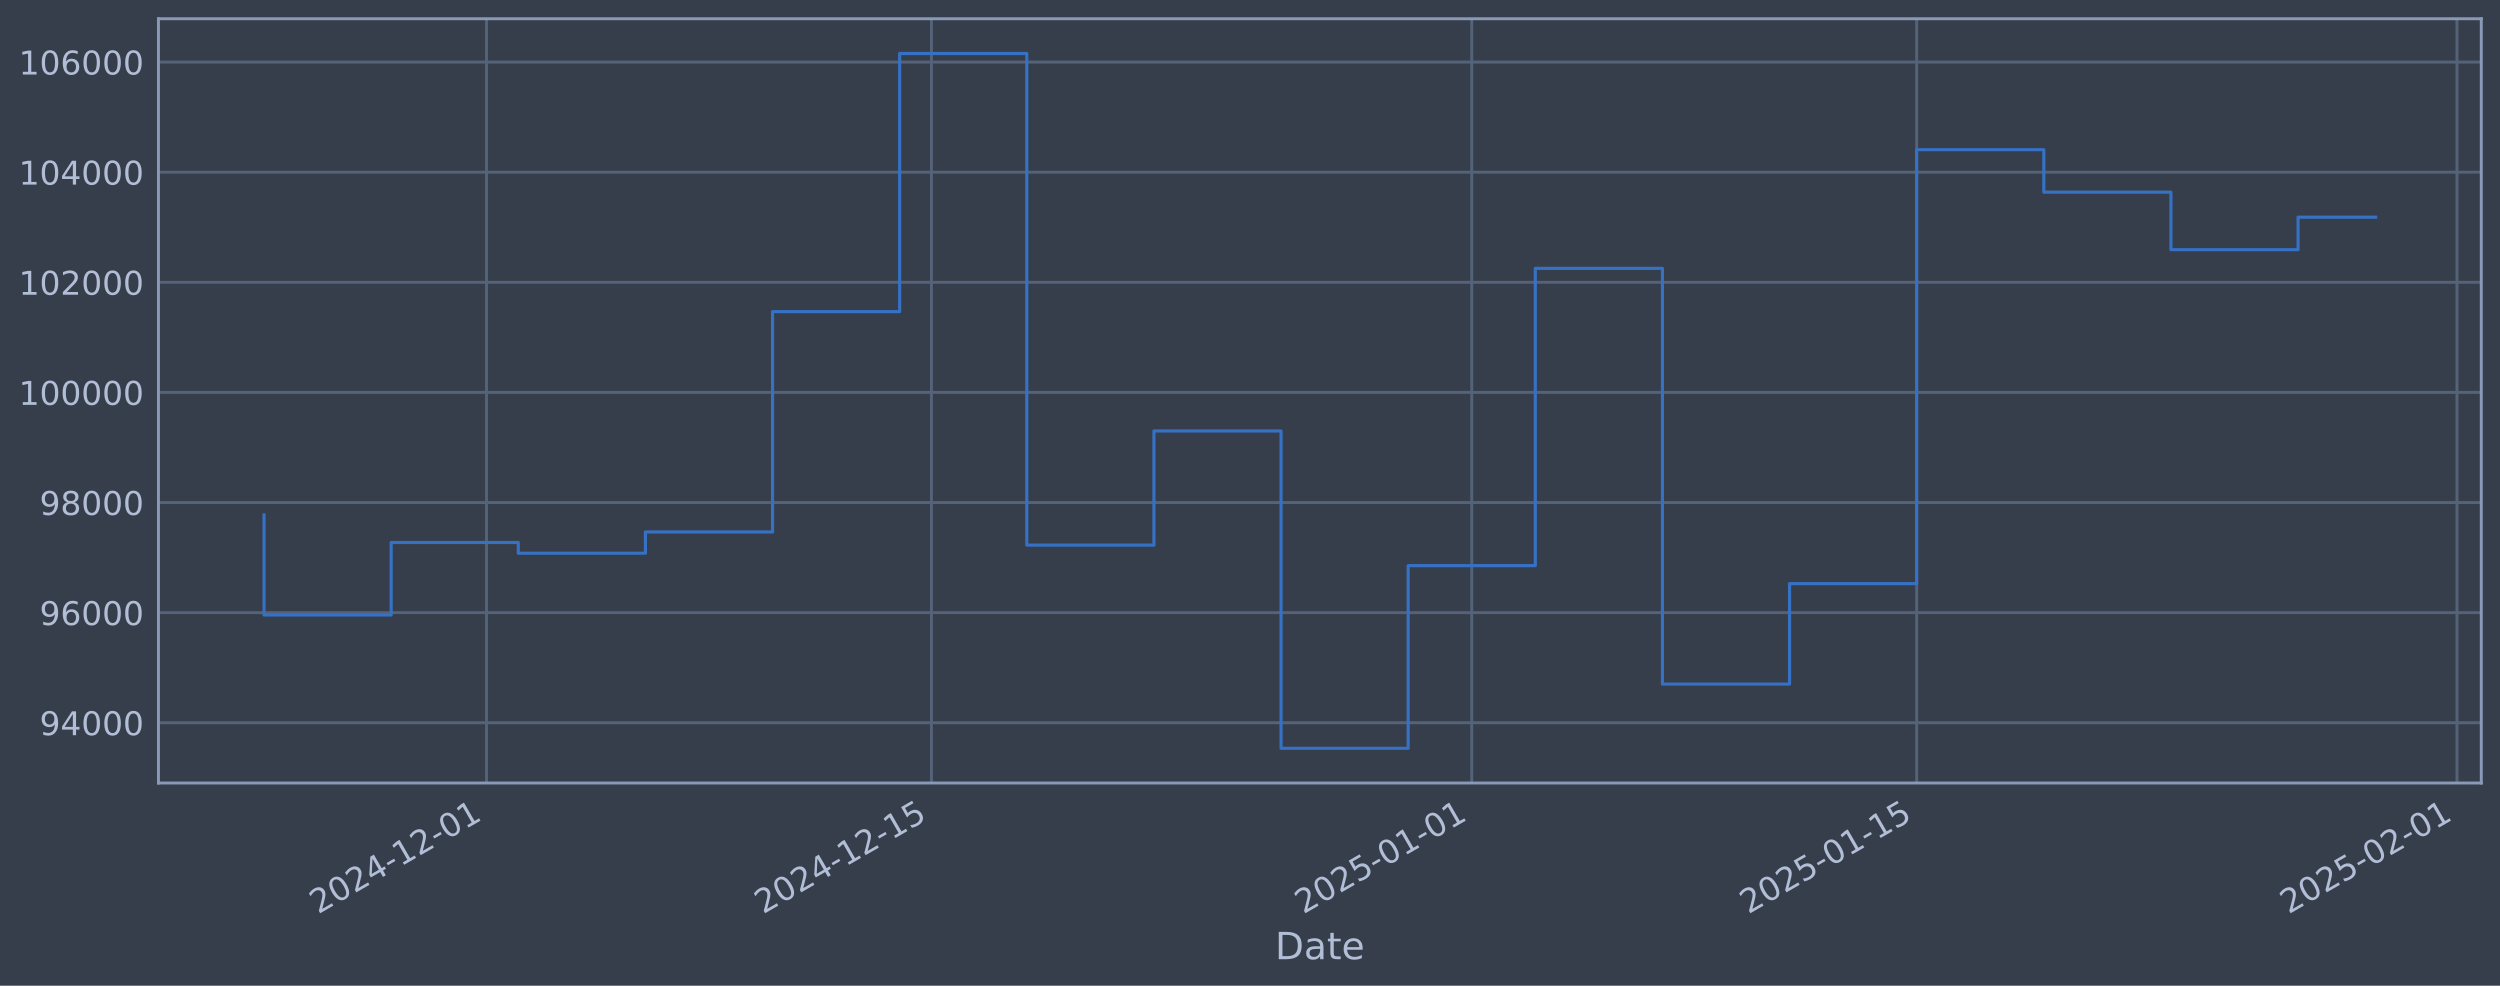
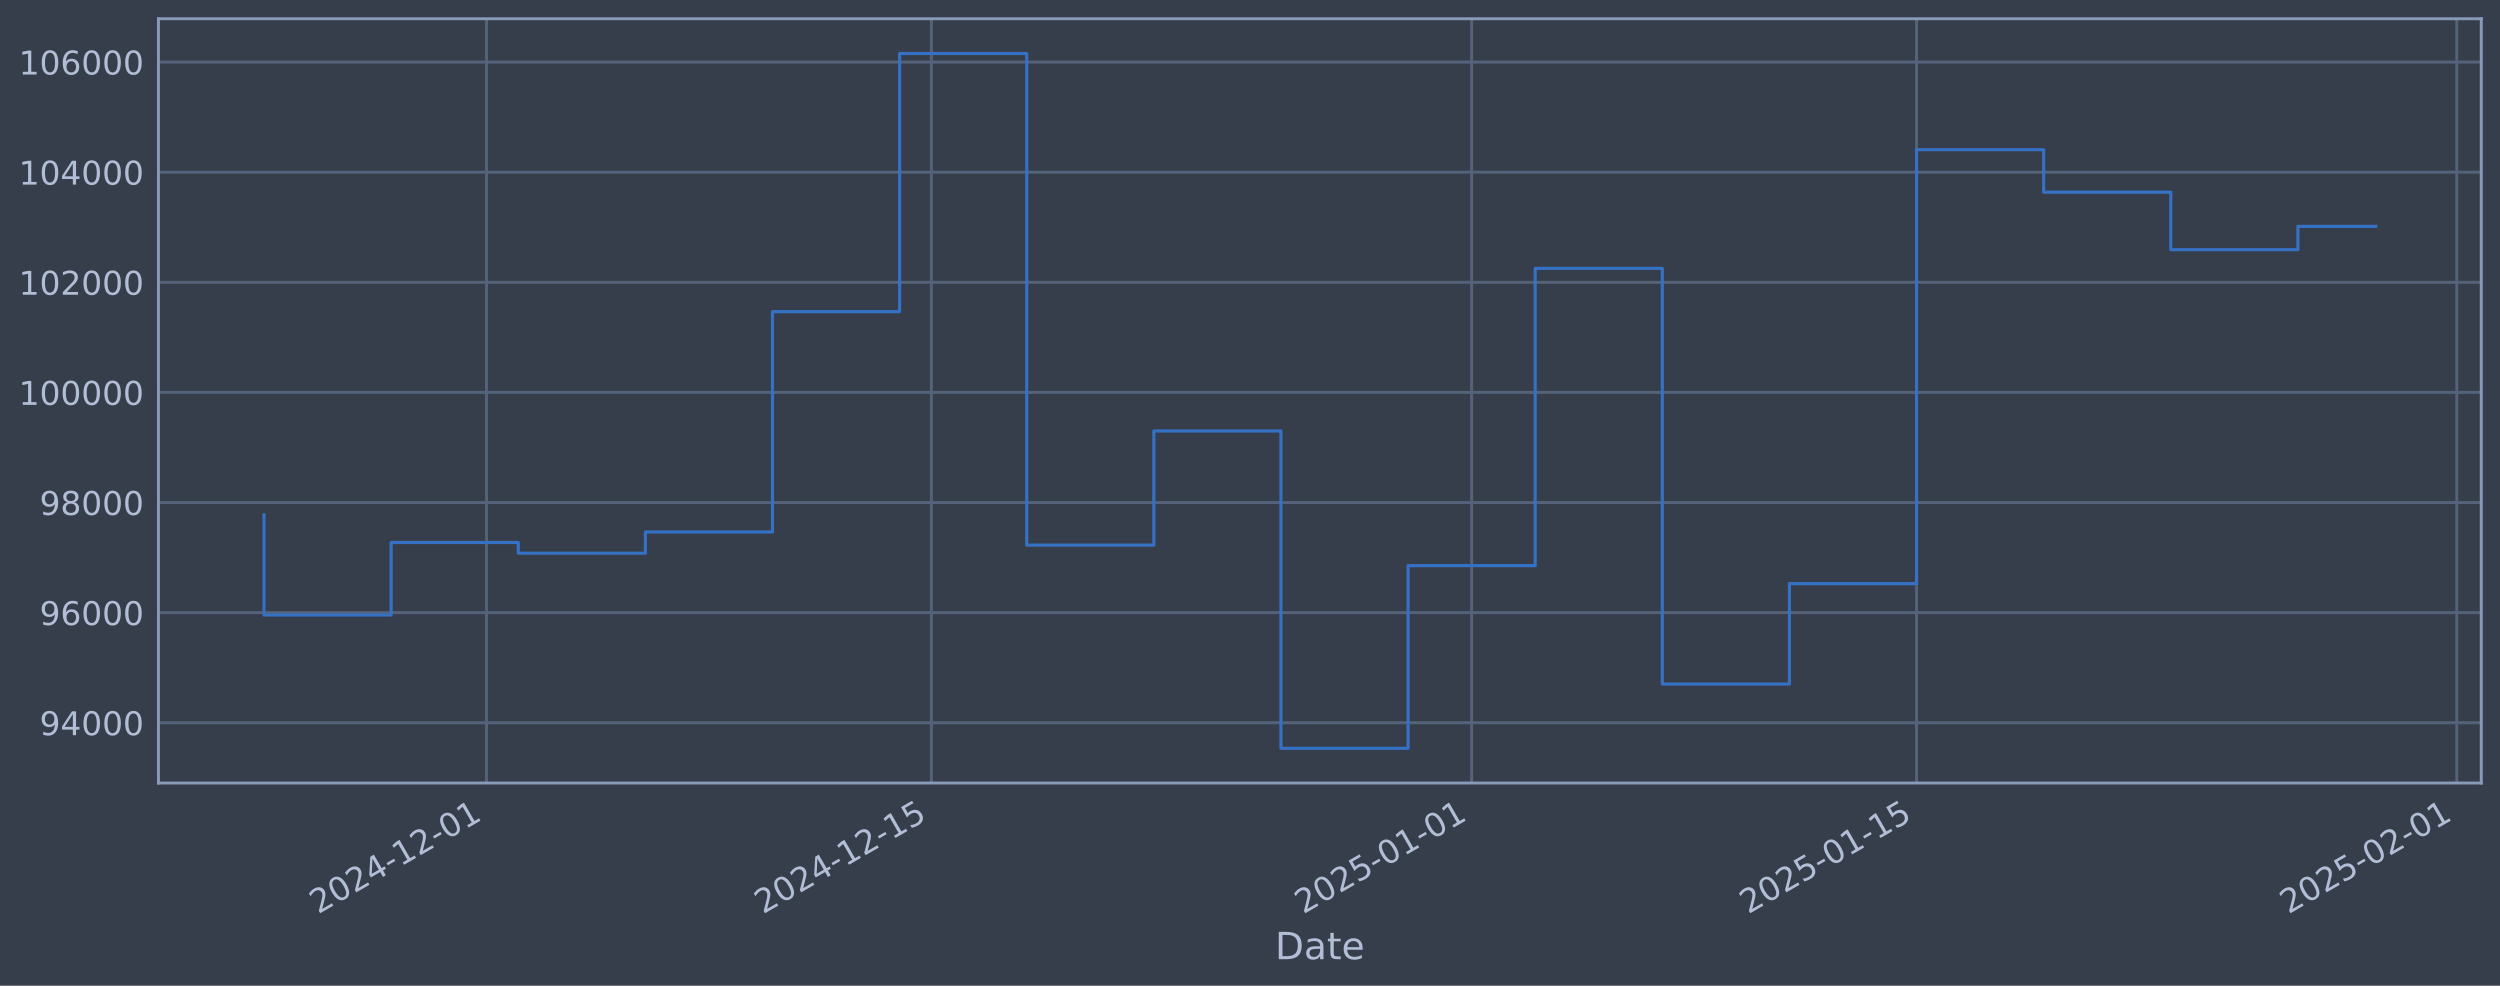
<svg xmlns="http://www.w3.org/2000/svg" xmlns:xlink="http://www.w3.org/1999/xlink" width="960.9pt" height="378.87pt" viewBox="0 0 960.9 378.87" version="1.1">
  <defs>
    <style type="text/css">*{stroke-linejoin: round; stroke-linecap: butt}</style>
  </defs>
  <g id="figure_1">
    <g id="patch_1">
      <path d="M 0 378.87  L 960.9 378.87  L 960.9 0  L 0 0  z " style="fill: #373e4b" />
    </g>
    <g id="axes_1">
      <g id="patch_2">
        <path d="M 60.901 300.96  L 953.701 300.96  L 953.701 7.2  L 60.901 7.2  z " style="fill: #373e4b" />
      </g>
      <g id="matplotlib.axis_1">
        <g id="xtick_1">
          <g id="line2d_1">
-             <path d="M 186.992 300.96  L 186.992 7.2  " clip-path="url(#p88c69a734e)" style="fill: none; stroke: #546379; stroke-width: 1.12; stroke-linecap: square" />
+             <path d="M 186.985 300.96  L 186.985 7.2  " clip-path="url(#pc78c6bb200)" style="fill: none; stroke: #546379; stroke-width: 1.12; stroke-linecap: square" />
          </g>
          <g id="line2d_2" />
          <g id="text_1">
-             <g style="fill: #b1bed6" transform="translate(122.2664 351.4642) rotate(-30) scale(0.126 -0.126)">
+             <g style="fill: #b1bed6" transform="translate(122.2592 351.4642) rotate(-30) scale(0.126 -0.126)">
              <defs>
                <path id="DejaVuSans-32" d="M 1228 531  L 3431 531  L 3431 0  L 469 0  L 469 531  Q 828 903 1448 1529  Q 2069 2156 2228 2338  Q 2531 2678 2651 2914  Q 2772 3150 2772 3378  Q 2772 3750 2511 3984  Q 2250 4219 1831 4219  Q 1534 4219 1204 4116  Q 875 4013 500 3803  L 500 4441  Q 881 4594 1212 4672  Q 1544 4750 1819 4750  Q 2544 4750 2975 4387  Q 3406 4025 3406 3419  Q 3406 3131 3298 2873  Q 3191 2616 2906 2266  Q 2828 2175 2409 1742  Q 1991 1309 1228 531  z " transform="scale(0.015625)" />
                <path id="DejaVuSans-30" d="M 2034 4250  Q 1547 4250 1301 3770  Q 1056 3291 1056 2328  Q 1056 1369 1301 889  Q 1547 409 2034 409  Q 2525 409 2770 889  Q 3016 1369 3016 2328  Q 3016 3291 2770 3770  Q 2525 4250 2034 4250  z M 2034 4750  Q 2819 4750 3233 4129  Q 3647 3509 3647 2328  Q 3647 1150 3233 529  Q 2819 -91 2034 -91  Q 1250 -91 836 529  Q 422 1150 422 2328  Q 422 3509 836 4129  Q 1250 4750 2034 4750  z " transform="scale(0.015625)" />
                <path id="DejaVuSans-34" d="M 2419 4116  L 825 1625  L 2419 1625  L 2419 4116  z M 2253 4666  L 3047 4666  L 3047 1625  L 3713 1625  L 3713 1100  L 3047 1100  L 3047 0  L 2419 0  L 2419 1100  L 313 1100  L 313 1709  L 2253 4666  z " transform="scale(0.015625)" />
                <path id="DejaVuSans-2d" d="M 313 2009  L 1997 2009  L 1997 1497  L 313 1497  L 313 2009  z " transform="scale(0.015625)" />
                <path id="DejaVuSans-31" d="M 794 531  L 1825 531  L 1825 4091  L 703 3866  L 703 4441  L 1819 4666  L 2450 4666  L 2450 531  L 3481 531  L 3481 0  L 794 0  L 794 531  z " transform="scale(0.015625)" />
              </defs>
              <use xlink:href="#DejaVuSans-32" />
              <use xlink:href="#DejaVuSans-30" transform="translate(63.62305 0)" />
              <use xlink:href="#DejaVuSans-32" transform="translate(127.2461 0)" />
              <use xlink:href="#DejaVuSans-34" transform="translate(190.8691 0)" />
              <use xlink:href="#DejaVuSans-2d" transform="translate(254.4922 0)" />
              <use xlink:href="#DejaVuSans-31" transform="translate(290.5762 0)" />
              <use xlink:href="#DejaVuSans-32" transform="translate(354.1992 0)" />
              <use xlink:href="#DejaVuSans-2d" transform="translate(417.8223 0)" />
              <use xlink:href="#DejaVuSans-30" transform="translate(453.9062 0)" />
              <use xlink:href="#DejaVuSans-31" transform="translate(517.5293 0)" />
            </g>
          </g>
        </g>
        <g id="xtick_2">
          <g id="line2d_3">
-             <path d="M 358.011 300.96  L 358.011 7.2  " clip-path="url(#p88c69a734e)" style="fill: none; stroke: #546379; stroke-width: 1.12; stroke-linecap: square" />
+             <path d="M 357.99 300.96  L 357.99 7.2  " clip-path="url(#pc78c6bb200)" style="fill: none; stroke: #546379; stroke-width: 1.12; stroke-linecap: square" />
          </g>
          <g id="line2d_4" />
          <g id="text_2">
-             <g style="fill: #b1bed6" transform="translate(293.2855 351.4642) rotate(-30) scale(0.126 -0.126)">
+             <g style="fill: #b1bed6" transform="translate(293.2641 351.4642) rotate(-30) scale(0.126 -0.126)">
              <defs>
                <path id="DejaVuSans-35" d="M 691 4666  L 3169 4666  L 3169 4134  L 1269 4134  L 1269 2991  Q 1406 3038 1543 3061  Q 1681 3084 1819 3084  Q 2600 3084 3056 2656  Q 3513 2228 3513 1497  Q 3513 744 3044 326  Q 2575 -91 1722 -91  Q 1428 -91 1123 -41  Q 819 9 494 109  L 494 744  Q 775 591 1075 516  Q 1375 441 1709 441  Q 2250 441 2565 725  Q 2881 1009 2881 1497  Q 2881 1984 2565 2268  Q 2250 2553 1709 2553  Q 1456 2553 1204 2497  Q 953 2441 691 2322  L 691 4666  z " transform="scale(0.015625)" />
              </defs>
              <use xlink:href="#DejaVuSans-32" />
              <use xlink:href="#DejaVuSans-30" transform="translate(63.62305 0)" />
              <use xlink:href="#DejaVuSans-32" transform="translate(127.2461 0)" />
              <use xlink:href="#DejaVuSans-34" transform="translate(190.8691 0)" />
              <use xlink:href="#DejaVuSans-2d" transform="translate(254.4922 0)" />
              <use xlink:href="#DejaVuSans-31" transform="translate(290.5762 0)" />
              <use xlink:href="#DejaVuSans-32" transform="translate(354.1992 0)" />
              <use xlink:href="#DejaVuSans-2d" transform="translate(417.8223 0)" />
              <use xlink:href="#DejaVuSans-31" transform="translate(453.9062 0)" />
              <use xlink:href="#DejaVuSans-35" transform="translate(517.5293 0)" />
            </g>
          </g>
        </g>
        <g id="xtick_3">
          <g id="line2d_5">
-             <path d="M 565.677 300.96  L 565.677 7.2  " clip-path="url(#p88c69a734e)" style="fill: none; stroke: #546379; stroke-width: 1.12; stroke-linecap: square" />
+             <path d="M 565.638 300.96  L 565.638 7.2  " clip-path="url(#pc78c6bb200)" style="fill: none; stroke: #546379; stroke-width: 1.12; stroke-linecap: square" />
          </g>
          <g id="line2d_6" />
          <g id="text_3">
-             <g style="fill: #b1bed6" transform="translate(500.9516 351.4642) rotate(-30) scale(0.126 -0.126)">
+             <g style="fill: #b1bed6" transform="translate(500.9129 351.4642) rotate(-30) scale(0.126 -0.126)">
              <use xlink:href="#DejaVuSans-32" />
              <use xlink:href="#DejaVuSans-30" transform="translate(63.62305 0)" />
              <use xlink:href="#DejaVuSans-32" transform="translate(127.2461 0)" />
              <use xlink:href="#DejaVuSans-35" transform="translate(190.8691 0)" />
              <use xlink:href="#DejaVuSans-2d" transform="translate(254.4922 0)" />
              <use xlink:href="#DejaVuSans-30" transform="translate(290.5762 0)" />
              <use xlink:href="#DejaVuSans-31" transform="translate(354.1992 0)" />
              <use xlink:href="#DejaVuSans-2d" transform="translate(417.8223 0)" />
              <use xlink:href="#DejaVuSans-30" transform="translate(453.9062 0)" />
              <use xlink:href="#DejaVuSans-31" transform="translate(517.5293 0)" />
            </g>
          </g>
        </g>
        <g id="xtick_4">
          <g id="line2d_7">
-             <path d="M 736.696 300.96  L 736.696 7.2  " clip-path="url(#p88c69a734e)" style="fill: none; stroke: #546379; stroke-width: 1.12; stroke-linecap: square" />
+             <path d="M 736.643 300.96  L 736.643 7.2  " clip-path="url(#pc78c6bb200)" style="fill: none; stroke: #546379; stroke-width: 1.12; stroke-linecap: square" />
          </g>
          <g id="line2d_8" />
          <g id="text_4">
-             <g style="fill: #b1bed6" transform="translate(671.9707 351.4642) rotate(-30) scale(0.126 -0.126)">
+             <g style="fill: #b1bed6" transform="translate(671.9177 351.4642) rotate(-30) scale(0.126 -0.126)">
              <use xlink:href="#DejaVuSans-32" />
              <use xlink:href="#DejaVuSans-30" transform="translate(63.62305 0)" />
              <use xlink:href="#DejaVuSans-32" transform="translate(127.2461 0)" />
              <use xlink:href="#DejaVuSans-35" transform="translate(190.8691 0)" />
              <use xlink:href="#DejaVuSans-2d" transform="translate(254.4922 0)" />
              <use xlink:href="#DejaVuSans-30" transform="translate(290.5762 0)" />
              <use xlink:href="#DejaVuSans-31" transform="translate(354.1992 0)" />
              <use xlink:href="#DejaVuSans-2d" transform="translate(417.8223 0)" />
              <use xlink:href="#DejaVuSans-31" transform="translate(453.9062 0)" />
              <use xlink:href="#DejaVuSans-35" transform="translate(517.5293 0)" />
            </g>
          </g>
        </g>
        <g id="xtick_5">
          <g id="line2d_9">
-             <path d="M 944.362 300.96  L 944.362 7.2  " clip-path="url(#p88c69a734e)" style="fill: none; stroke: #546379; stroke-width: 1.12; stroke-linecap: square" />
+             <path d="M 944.292 300.96  L 944.292 7.2  " clip-path="url(#pc78c6bb200)" style="fill: none; stroke: #546379; stroke-width: 1.12; stroke-linecap: square" />
          </g>
          <g id="line2d_10" />
          <g id="text_5">
-             <g style="fill: #b1bed6" transform="translate(879.6368 351.4642) rotate(-30) scale(0.126 -0.126)">
+             <g style="fill: #b1bed6" transform="translate(879.5665 351.4642) rotate(-30) scale(0.126 -0.126)">
              <use xlink:href="#DejaVuSans-32" />
              <use xlink:href="#DejaVuSans-30" transform="translate(63.62305 0)" />
              <use xlink:href="#DejaVuSans-32" transform="translate(127.2461 0)" />
              <use xlink:href="#DejaVuSans-35" transform="translate(190.8691 0)" />
              <use xlink:href="#DejaVuSans-2d" transform="translate(254.4922 0)" />
              <use xlink:href="#DejaVuSans-30" transform="translate(290.5762 0)" />
              <use xlink:href="#DejaVuSans-32" transform="translate(354.1992 0)" />
              <use xlink:href="#DejaVuSans-2d" transform="translate(417.8223 0)" />
              <use xlink:href="#DejaVuSans-30" transform="translate(453.9062 0)" />
              <use xlink:href="#DejaVuSans-31" transform="translate(517.5293 0)" />
            </g>
          </g>
        </g>
        <g id="text_6">
          <g style="fill: #b1bed6" transform="translate(490.0914 368.6753) scale(0.144 -0.144)">
            <defs>
              <path id="DejaVuSans-44" d="M 1259 4147  L 1259 519  L 2022 519  Q 2988 519 3436 956  Q 3884 1394 3884 2338  Q 3884 3275 3436 3711  Q 2988 4147 2022 4147  L 1259 4147  z M 628 4666  L 1925 4666  Q 3281 4666 3915 4102  Q 4550 3538 4550 2338  Q 4550 1131 3912 565  Q 3275 0 1925 0  L 628 0  L 628 4666  z " transform="scale(0.015625)" />
              <path id="DejaVuSans-61" d="M 2194 1759  Q 1497 1759 1228 1600  Q 959 1441 959 1056  Q 959 750 1161 570  Q 1363 391 1709 391  Q 2188 391 2477 730  Q 2766 1069 2766 1631  L 2766 1759  L 2194 1759  z M 3341 1997  L 3341 0  L 2766 0  L 2766 531  Q 2569 213 2275 61  Q 1981 -91 1556 -91  Q 1019 -91 701 211  Q 384 513 384 1019  Q 384 1609 779 1909  Q 1175 2209 1959 2209  L 2766 2209  L 2766 2266  Q 2766 2663 2505 2880  Q 2244 3097 1772 3097  Q 1472 3097 1187 3025  Q 903 2953 641 2809  L 641 3341  Q 956 3463 1253 3523  Q 1550 3584 1831 3584  Q 2591 3584 2966 3190  Q 3341 2797 3341 1997  z " transform="scale(0.015625)" />
              <path id="DejaVuSans-74" d="M 1172 4494  L 1172 3500  L 2356 3500  L 2356 3053  L 1172 3053  L 1172 1153  Q 1172 725 1289 603  Q 1406 481 1766 481  L 2356 481  L 2356 0  L 1766 0  Q 1100 0 847 248  Q 594 497 594 1153  L 594 3053  L 172 3053  L 172 3500  L 594 3500  L 594 4494  L 1172 4494  z " transform="scale(0.015625)" />
              <path id="DejaVuSans-65" d="M 3597 1894  L 3597 1613  L 953 1613  Q 991 1019 1311 708  Q 1631 397 2203 397  Q 2534 397 2845 478  Q 3156 559 3463 722  L 3463 178  Q 3153 47 2828 -22  Q 2503 -91 2169 -91  Q 1331 -91 842 396  Q 353 884 353 1716  Q 353 2575 817 3079  Q 1281 3584 2069 3584  Q 2775 3584 3186 3129  Q 3597 2675 3597 1894  z M 3022 2063  Q 3016 2534 2758 2815  Q 2500 3097 2075 3097  Q 1594 3097 1305 2825  Q 1016 2553 972 2059  L 3022 2063  z " transform="scale(0.015625)" />
            </defs>
            <use xlink:href="#DejaVuSans-44" />
            <use xlink:href="#DejaVuSans-61" transform="translate(77.00195 0)" />
            <use xlink:href="#DejaVuSans-74" transform="translate(138.2812 0)" />
            <use xlink:href="#DejaVuSans-65" transform="translate(177.4902 0)" />
          </g>
        </g>
      </g>
      <g id="matplotlib.axis_2">
        <g id="ytick_1">
          <g id="line2d_11">
-             <path d="M 60.901 277.797  L 953.701 277.797  " clip-path="url(#p88c69a734e)" style="fill: none; stroke: #546379; stroke-width: 1.12; stroke-linecap: square" />
+             <path d="M 60.901 277.797  L 953.701 277.797  " clip-path="url(#pc78c6bb200)" style="fill: none; stroke: #546379; stroke-width: 1.12; stroke-linecap: square" />
          </g>
          <g id="line2d_12" />
          <g id="text_7">
            <g style="fill: #b1bed6" transform="translate(15.21675 282.5841) scale(0.126 -0.126)">
              <defs>
                <path id="DejaVuSans-39" d="M 703 97  L 703 672  Q 941 559 1184 500  Q 1428 441 1663 441  Q 2288 441 2617 861  Q 2947 1281 2994 2138  Q 2813 1869 2534 1725  Q 2256 1581 1919 1581  Q 1219 1581 811 2004  Q 403 2428 403 3163  Q 403 3881 828 4315  Q 1253 4750 1959 4750  Q 2769 4750 3195 4129  Q 3622 3509 3622 2328  Q 3622 1225 3098 567  Q 2575 -91 1691 -91  Q 1453 -91 1209 -44  Q 966 3 703 97  z M 1959 2075  Q 2384 2075 2632 2365  Q 2881 2656 2881 3163  Q 2881 3666 2632 3958  Q 2384 4250 1959 4250  Q 1534 4250 1286 3958  Q 1038 3666 1038 3163  Q 1038 2656 1286 2365  Q 1534 2075 1959 2075  z " transform="scale(0.015625)" />
              </defs>
              <use xlink:href="#DejaVuSans-39" />
              <use xlink:href="#DejaVuSans-34" transform="translate(63.62305 0)" />
              <use xlink:href="#DejaVuSans-30" transform="translate(127.2461 0)" />
              <use xlink:href="#DejaVuSans-30" transform="translate(190.8691 0)" />
              <use xlink:href="#DejaVuSans-30" transform="translate(254.4922 0)" />
            </g>
          </g>
        </g>
        <g id="ytick_2">
          <g id="line2d_13">
-             <path d="M 60.901 235.473  L 953.701 235.473  " clip-path="url(#p88c69a734e)" style="fill: none; stroke: #546379; stroke-width: 1.12; stroke-linecap: square" />
+             <path d="M 60.901 235.473  L 953.701 235.473  " clip-path="url(#pc78c6bb200)" style="fill: none; stroke: #546379; stroke-width: 1.12; stroke-linecap: square" />
          </g>
          <g id="line2d_14" />
          <g id="text_8">
            <g style="fill: #b1bed6" transform="translate(15.21675 240.2602) scale(0.126 -0.126)">
              <defs>
                <path id="DejaVuSans-36" d="M 2113 2584  Q 1688 2584 1439 2293  Q 1191 2003 1191 1497  Q 1191 994 1439 701  Q 1688 409 2113 409  Q 2538 409 2786 701  Q 3034 994 3034 1497  Q 3034 2003 2786 2293  Q 2538 2584 2113 2584  z M 3366 4563  L 3366 3988  Q 3128 4100 2886 4159  Q 2644 4219 2406 4219  Q 1781 4219 1451 3797  Q 1122 3375 1075 2522  Q 1259 2794 1537 2939  Q 1816 3084 2150 3084  Q 2853 3084 3261 2657  Q 3669 2231 3669 1497  Q 3669 778 3244 343  Q 2819 -91 2113 -91  Q 1303 -91 875 529  Q 447 1150 447 2328  Q 447 3434 972 4092  Q 1497 4750 2381 4750  Q 2619 4750 2861 4703  Q 3103 4656 3366 4563  z " transform="scale(0.015625)" />
              </defs>
              <use xlink:href="#DejaVuSans-39" />
              <use xlink:href="#DejaVuSans-36" transform="translate(63.62305 0)" />
              <use xlink:href="#DejaVuSans-30" transform="translate(127.2461 0)" />
              <use xlink:href="#DejaVuSans-30" transform="translate(190.8691 0)" />
              <use xlink:href="#DejaVuSans-30" transform="translate(254.4922 0)" />
            </g>
          </g>
        </g>
        <g id="ytick_3">
          <g id="line2d_15">
-             <path d="M 60.901 193.149  L 953.701 193.149  " clip-path="url(#p88c69a734e)" style="fill: none; stroke: #546379; stroke-width: 1.12; stroke-linecap: square" />
+             <path d="M 60.901 193.149  L 953.701 193.149  " clip-path="url(#pc78c6bb200)" style="fill: none; stroke: #546379; stroke-width: 1.12; stroke-linecap: square" />
          </g>
          <g id="line2d_16" />
          <g id="text_9">
            <g style="fill: #b1bed6" transform="translate(15.21675 197.9364) scale(0.126 -0.126)">
              <defs>
                <path id="DejaVuSans-38" d="M 2034 2216  Q 1584 2216 1326 1975  Q 1069 1734 1069 1313  Q 1069 891 1326 650  Q 1584 409 2034 409  Q 2484 409 2743 651  Q 3003 894 3003 1313  Q 3003 1734 2745 1975  Q 2488 2216 2034 2216  z M 1403 2484  Q 997 2584 770 2862  Q 544 3141 544 3541  Q 544 4100 942 4425  Q 1341 4750 2034 4750  Q 2731 4750 3128 4425  Q 3525 4100 3525 3541  Q 3525 3141 3298 2862  Q 3072 2584 2669 2484  Q 3125 2378 3379 2068  Q 3634 1759 3634 1313  Q 3634 634 3220 271  Q 2806 -91 2034 -91  Q 1263 -91 848 271  Q 434 634 434 1313  Q 434 1759 690 2068  Q 947 2378 1403 2484  z M 1172 3481  Q 1172 3119 1398 2916  Q 1625 2713 2034 2713  Q 2441 2713 2670 2916  Q 2900 3119 2900 3481  Q 2900 3844 2670 4047  Q 2441 4250 2034 4250  Q 1625 4250 1398 4047  Q 1172 3844 1172 3481  z " transform="scale(0.015625)" />
              </defs>
              <use xlink:href="#DejaVuSans-39" />
              <use xlink:href="#DejaVuSans-38" transform="translate(63.62305 0)" />
              <use xlink:href="#DejaVuSans-30" transform="translate(127.2461 0)" />
              <use xlink:href="#DejaVuSans-30" transform="translate(190.8691 0)" />
              <use xlink:href="#DejaVuSans-30" transform="translate(254.4922 0)" />
            </g>
          </g>
        </g>
        <g id="ytick_4">
          <g id="line2d_17">
-             <path d="M 60.901 150.826  L 953.701 150.826  " clip-path="url(#p88c69a734e)" style="fill: none; stroke: #546379; stroke-width: 1.12; stroke-linecap: square" />
+             <path d="M 60.901 150.826  L 953.701 150.826  " clip-path="url(#pc78c6bb200)" style="fill: none; stroke: #546379; stroke-width: 1.12; stroke-linecap: square" />
          </g>
          <g id="line2d_18" />
          <g id="text_10">
            <g style="fill: #b1bed6" transform="translate(7.2 155.6126) scale(0.126 -0.126)">
              <use xlink:href="#DejaVuSans-31" />
              <use xlink:href="#DejaVuSans-30" transform="translate(63.62305 0)" />
              <use xlink:href="#DejaVuSans-30" transform="translate(127.2461 0)" />
              <use xlink:href="#DejaVuSans-30" transform="translate(190.8691 0)" />
              <use xlink:href="#DejaVuSans-30" transform="translate(254.4922 0)" />
              <use xlink:href="#DejaVuSans-30" transform="translate(318.1152 0)" />
            </g>
          </g>
        </g>
        <g id="ytick_5">
          <g id="line2d_19">
-             <path d="M 60.901 108.502  L 953.701 108.502  " clip-path="url(#p88c69a734e)" style="fill: none; stroke: #546379; stroke-width: 1.12; stroke-linecap: square" />
+             <path d="M 60.901 108.502  L 953.701 108.502  " clip-path="url(#pc78c6bb200)" style="fill: none; stroke: #546379; stroke-width: 1.12; stroke-linecap: square" />
          </g>
          <g id="line2d_20" />
          <g id="text_11">
            <g style="fill: #b1bed6" transform="translate(7.2 113.2888) scale(0.126 -0.126)">
              <use xlink:href="#DejaVuSans-31" />
              <use xlink:href="#DejaVuSans-30" transform="translate(63.62305 0)" />
              <use xlink:href="#DejaVuSans-32" transform="translate(127.2461 0)" />
              <use xlink:href="#DejaVuSans-30" transform="translate(190.8691 0)" />
              <use xlink:href="#DejaVuSans-30" transform="translate(254.4922 0)" />
              <use xlink:href="#DejaVuSans-30" transform="translate(318.1152 0)" />
            </g>
          </g>
        </g>
        <g id="ytick_6">
          <g id="line2d_21">
-             <path d="M 60.901 66.178  L 953.701 66.178  " clip-path="url(#p88c69a734e)" style="fill: none; stroke: #546379; stroke-width: 1.12; stroke-linecap: square" />
+             <path d="M 60.901 66.178  L 953.701 66.178  " clip-path="url(#pc78c6bb200)" style="fill: none; stroke: #546379; stroke-width: 1.12; stroke-linecap: square" />
          </g>
          <g id="line2d_22" />
          <g id="text_12">
            <g style="fill: #b1bed6" transform="translate(7.2 70.96502) scale(0.126 -0.126)">
              <use xlink:href="#DejaVuSans-31" />
              <use xlink:href="#DejaVuSans-30" transform="translate(63.62305 0)" />
              <use xlink:href="#DejaVuSans-34" transform="translate(127.2461 0)" />
              <use xlink:href="#DejaVuSans-30" transform="translate(190.8691 0)" />
              <use xlink:href="#DejaVuSans-30" transform="translate(254.4922 0)" />
              <use xlink:href="#DejaVuSans-30" transform="translate(318.1152 0)" />
            </g>
          </g>
        </g>
        <g id="ytick_7">
          <g id="line2d_23">
-             <path d="M 60.901 23.854  L 953.701 23.854  " clip-path="url(#p88c69a734e)" style="fill: none; stroke: #546379; stroke-width: 1.12; stroke-linecap: square" />
+             <path d="M 60.901 23.854  L 953.701 23.854  " clip-path="url(#pc78c6bb200)" style="fill: none; stroke: #546379; stroke-width: 1.12; stroke-linecap: square" />
          </g>
          <g id="line2d_24" />
          <g id="text_13">
            <g style="fill: #b1bed6" transform="translate(7.2 28.64121) scale(0.126 -0.126)">
              <use xlink:href="#DejaVuSans-31" />
              <use xlink:href="#DejaVuSans-30" transform="translate(63.62305 0)" />
              <use xlink:href="#DejaVuSans-36" transform="translate(127.2461 0)" />
              <use xlink:href="#DejaVuSans-30" transform="translate(190.8691 0)" />
              <use xlink:href="#DejaVuSans-30" transform="translate(254.4922 0)" />
              <use xlink:href="#DejaVuSans-30" transform="translate(318.1152 0)" />
            </g>
          </g>
        </g>
      </g>
      <g id="line2d_25">
-         <path d="M 101.482 197.87  L 101.482 236.383  L 150.345 236.383  L 150.345 208.521  L 199.208 208.521  L 199.208 212.628  L 248.07 212.628  L 248.07 204.459  L 296.933 204.459  L 296.933 119.77  L 345.795 119.77  L 345.795 20.553  L 394.658 20.553  L 394.658 209.517  L 443.521 209.517  L 443.521 165.636  L 492.383 165.636  L 492.383 287.607  L 541.246 287.607  L 541.246 217.409  L 590.108 217.409  L 590.108 103.141  L 638.971 103.141  L 638.971 262.927  L 687.834 262.927  L 687.834 224.318  L 736.696 224.318  L 736.696 57.525  L 785.559 57.525  L 785.559 73.859  L 834.421 73.859  L 834.421 95.961  L 883.284 95.961  L 883.284 83.464  L 913.119 83.464  " clip-path="url(#p88c69a734e)" style="fill: none; stroke: #3572c6; stroke-width: 1.2; stroke-linecap: square" />
+         <path d="M 101.482 197.87  L 101.482 236.383  L 150.341 236.383  L 150.341 208.521  L 199.199 208.521  L 199.199 212.628  L 248.058 212.628  L 248.058 204.459  L 296.916 204.459  L 296.916 119.77  L 345.775 119.77  L 345.775 20.553  L 394.634 20.553  L 394.634 209.517  L 443.492 209.517  L 443.492 165.636  L 492.351 165.636  L 492.351 287.607  L 541.209 287.607  L 541.209 217.409  L 590.068 217.409  L 590.068 103.141  L 638.926 103.141  L 638.926 262.927  L 687.785 262.927  L 687.785 224.318  L 736.643 224.318  L 736.643 57.525  L 785.502 57.525  L 785.502 73.859  L 834.36 73.859  L 834.36 95.961  L 883.219 95.961  L 883.219 87.007  L 913.119 87.007  " clip-path="url(#pc78c6bb200)" style="fill: none; stroke: #3572c6; stroke-width: 1.2; stroke-linecap: square" />
      </g>
      <g id="patch_3">
        <path d="M 60.901 300.96  L 60.901 7.2  " style="fill: none; stroke: #899ab8; stroke-width: 1.12; stroke-linejoin: miter; stroke-linecap: square" />
      </g>
      <g id="patch_4">
        <path d="M 953.701 300.96  L 953.701 7.2  " style="fill: none; stroke: #899ab8; stroke-width: 1.12; stroke-linejoin: miter; stroke-linecap: square" />
      </g>
      <g id="patch_5">
        <path d="M 60.901 300.96  L 953.701 300.96  " style="fill: none; stroke: #899ab8; stroke-width: 1.12; stroke-linejoin: miter; stroke-linecap: square" />
      </g>
      <g id="patch_6">
        <path d="M 60.901 7.2  L 953.701 7.2  " style="fill: none; stroke: #899ab8; stroke-width: 1.12; stroke-linejoin: miter; stroke-linecap: square" />
      </g>
    </g>
  </g>
  <defs>
-     <clipPath id="p88c69a734e">
+     <clipPath id="pc78c6bb200">
      <rect x="60.901" y="7.2" width="892.8" height="293.76" />
    </clipPath>
  </defs>
</svg>
